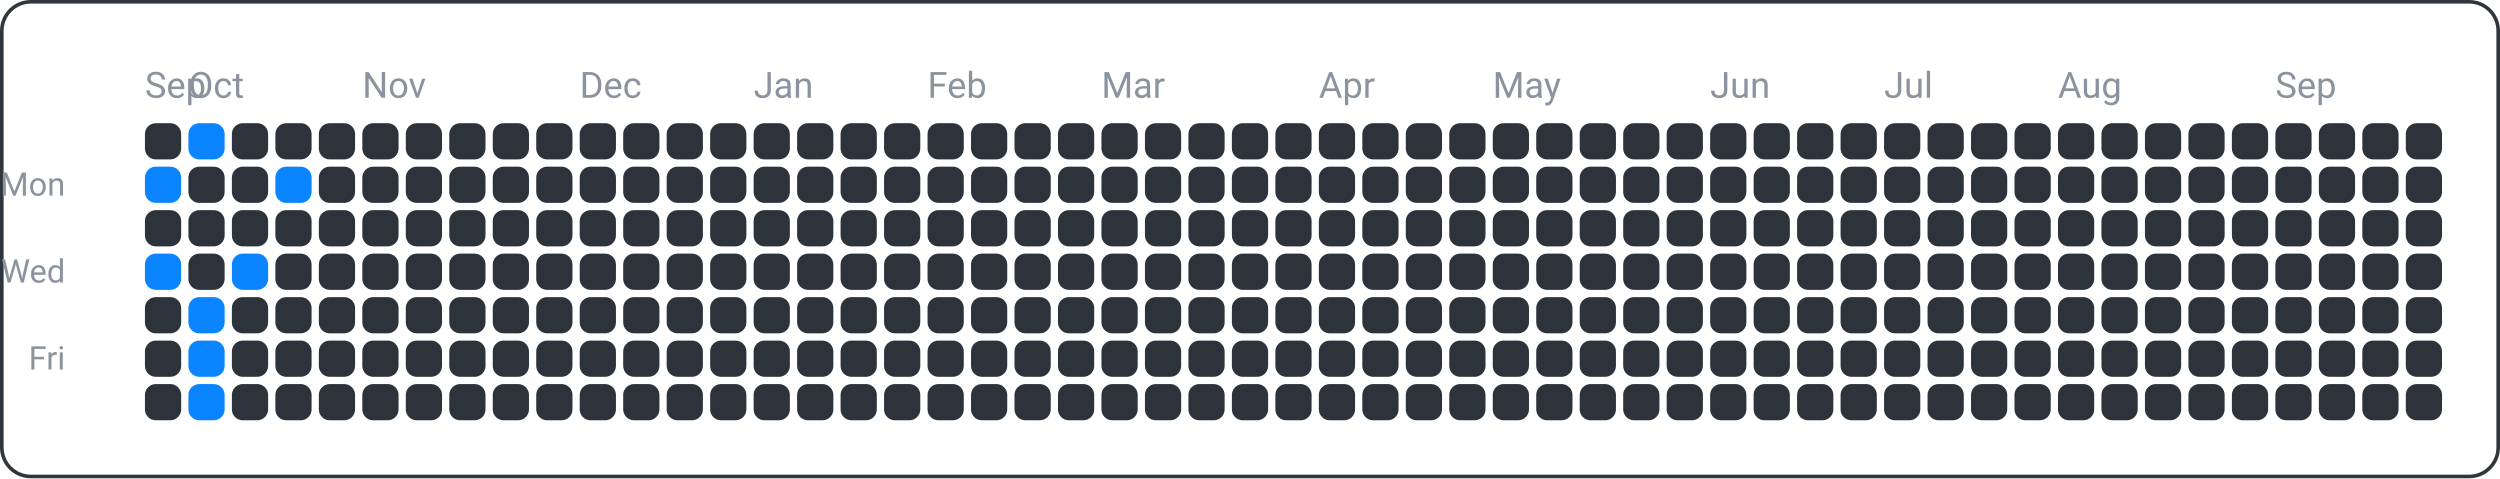
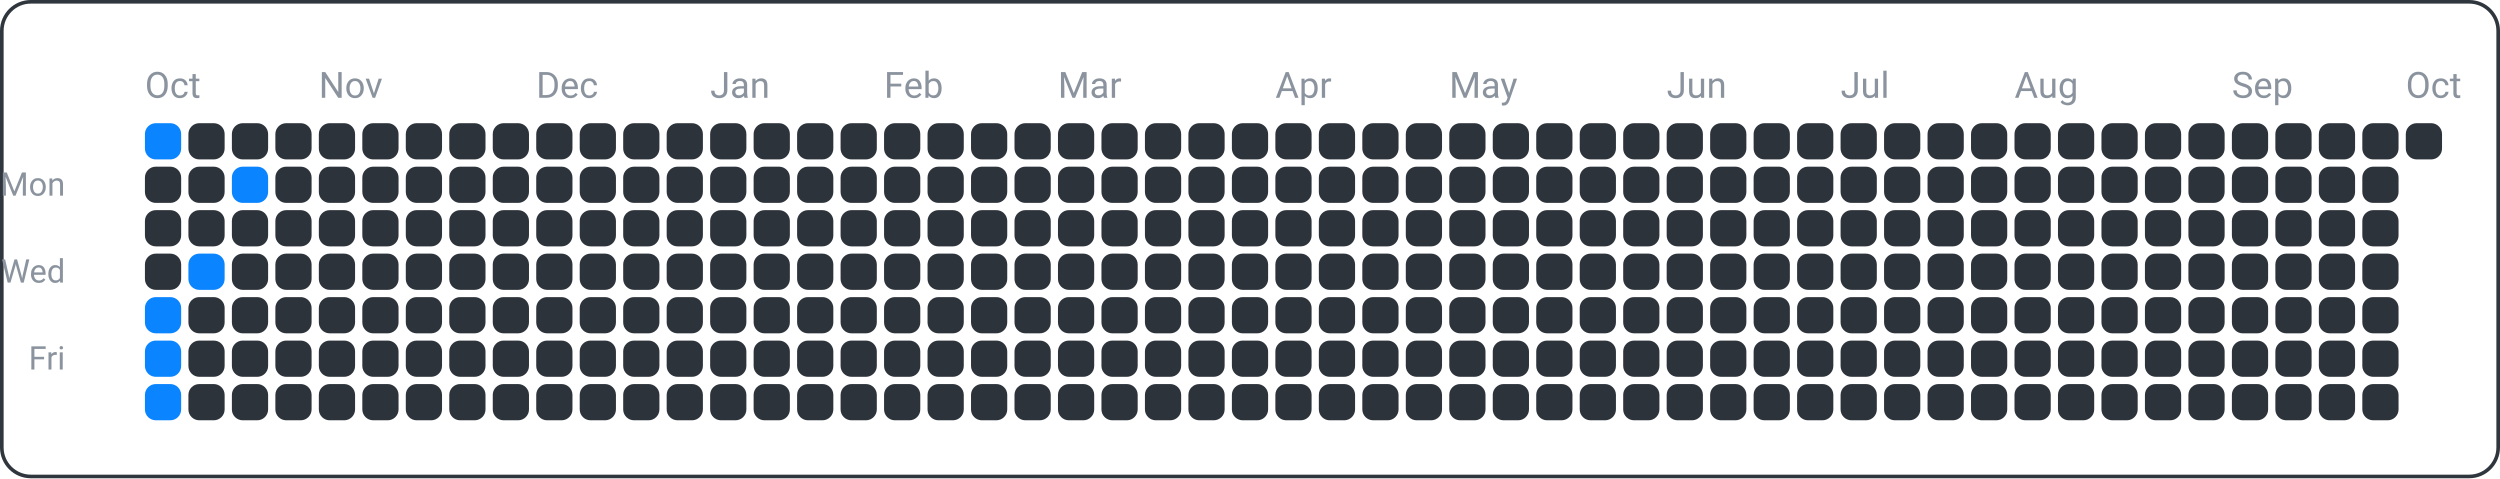
<svg xmlns="http://www.w3.org/2000/svg" width="690" height="132" viewBox="0 0 690 132">
  <rect x="0.5" y="0.5" width="689" height="131" fill="none" rx="8" ry="8" stroke="#30363d" />
  <text x="18" y="54" font-family="ui-sans-serif, -apple-system, Segoe UI, Roboto, Helvetica, Arial" font-size="9" fill="#8b949e" text-anchor="end">Mon</text>
  <text x="18" y="78" font-family="ui-sans-serif, -apple-system, Segoe UI, Roboto, Helvetica, Arial" font-size="9" fill="#8b949e" text-anchor="end">Wed</text>
  <text x="18" y="102" font-family="ui-sans-serif, -apple-system, Segoe UI, Roboto, Helvetica, Arial" font-size="9" fill="#8b949e" text-anchor="end">Fri</text>
-   <text x="40" y="27" font-family="ui-sans-serif, -apple-system, Segoe UI, Roboto, Helvetica, Arial" font-size="10" fill="#8b949e" text-anchor="start">Sep</text>
-   <text x="52" y="27" font-family="ui-sans-serif, -apple-system, Segoe UI, Roboto, Helvetica, Arial" font-size="10" fill="#8b949e" text-anchor="start">Oct</text>
-   <text x="100" y="27" font-family="ui-sans-serif, -apple-system, Segoe UI, Roboto, Helvetica, Arial" font-size="10" fill="#8b949e" text-anchor="start">Nov</text>
-   <text x="160" y="27" font-family="ui-sans-serif, -apple-system, Segoe UI, Roboto, Helvetica, Arial" font-size="10" fill="#8b949e" text-anchor="start">Dec</text>
-   <text x="208" y="27" font-family="ui-sans-serif, -apple-system, Segoe UI, Roboto, Helvetica, Arial" font-size="10" fill="#8b949e" text-anchor="start">Jan</text>
-   <text x="256" y="27" font-family="ui-sans-serif, -apple-system, Segoe UI, Roboto, Helvetica, Arial" font-size="10" fill="#8b949e" text-anchor="start">Feb</text>
-   <text x="304" y="27" font-family="ui-sans-serif, -apple-system, Segoe UI, Roboto, Helvetica, Arial" font-size="10" fill="#8b949e" text-anchor="start">Mar</text>
-   <text x="364" y="27" font-family="ui-sans-serif, -apple-system, Segoe UI, Roboto, Helvetica, Arial" font-size="10" fill="#8b949e" text-anchor="start">Apr</text>
-   <text x="412" y="27" font-family="ui-sans-serif, -apple-system, Segoe UI, Roboto, Helvetica, Arial" font-size="10" fill="#8b949e" text-anchor="start">May</text>
-   <text x="472" y="27" font-family="ui-sans-serif, -apple-system, Segoe UI, Roboto, Helvetica, Arial" font-size="10" fill="#8b949e" text-anchor="start">Jun</text>
-   <text x="520" y="27" font-family="ui-sans-serif, -apple-system, Segoe UI, Roboto, Helvetica, Arial" font-size="10" fill="#8b949e" text-anchor="start">Jul</text>
-   <text x="568" y="27" font-family="ui-sans-serif, -apple-system, Segoe UI, Roboto, Helvetica, Arial" font-size="10" fill="#8b949e" text-anchor="start">Aug</text>
-   <text x="628" y="27" font-family="ui-sans-serif, -apple-system, Segoe UI, Roboto, Helvetica, Arial" font-size="10" fill="#8b949e" text-anchor="start">Sep</text>
-   <rect x="40" y="34" width="10" height="10" fill="#2d333b" rx="3" ry="3" />
-   <rect x="40" y="46" width="10" height="10" fill="#0a84ff" rx="3" ry="3" />
+   <text x="40" y="27" font-family="ui-sans-serif, -apple-system, Segoe UI, Roboto, Helvetica, Arial" font-size="10" fill="#8b949e" text-anchor="start">Oct</text>
+   <text x="88" y="27" font-family="ui-sans-serif, -apple-system, Segoe UI, Roboto, Helvetica, Arial" font-size="10" fill="#8b949e" text-anchor="start">Nov</text>
+   <text x="148" y="27" font-family="ui-sans-serif, -apple-system, Segoe UI, Roboto, Helvetica, Arial" font-size="10" fill="#8b949e" text-anchor="start">Dec</text>
+   <text x="196" y="27" font-family="ui-sans-serif, -apple-system, Segoe UI, Roboto, Helvetica, Arial" font-size="10" fill="#8b949e" text-anchor="start">Jan</text>
+   <text x="244" y="27" font-family="ui-sans-serif, -apple-system, Segoe UI, Roboto, Helvetica, Arial" font-size="10" fill="#8b949e" text-anchor="start">Feb</text>
+   <text x="292" y="27" font-family="ui-sans-serif, -apple-system, Segoe UI, Roboto, Helvetica, Arial" font-size="10" fill="#8b949e" text-anchor="start">Mar</text>
+   <text x="352" y="27" font-family="ui-sans-serif, -apple-system, Segoe UI, Roboto, Helvetica, Arial" font-size="10" fill="#8b949e" text-anchor="start">Apr</text>
+   <text x="400" y="27" font-family="ui-sans-serif, -apple-system, Segoe UI, Roboto, Helvetica, Arial" font-size="10" fill="#8b949e" text-anchor="start">May</text>
+   <text x="460" y="27" font-family="ui-sans-serif, -apple-system, Segoe UI, Roboto, Helvetica, Arial" font-size="10" fill="#8b949e" text-anchor="start">Jun</text>
+   <text x="508" y="27" font-family="ui-sans-serif, -apple-system, Segoe UI, Roboto, Helvetica, Arial" font-size="10" fill="#8b949e" text-anchor="start">Jul</text>
+   <text x="556" y="27" font-family="ui-sans-serif, -apple-system, Segoe UI, Roboto, Helvetica, Arial" font-size="10" fill="#8b949e" text-anchor="start">Aug</text>
+   <text x="616" y="27" font-family="ui-sans-serif, -apple-system, Segoe UI, Roboto, Helvetica, Arial" font-size="10" fill="#8b949e" text-anchor="start">Sep</text>
+   <text x="664" y="27" font-family="ui-sans-serif, -apple-system, Segoe UI, Roboto, Helvetica, Arial" font-size="10" fill="#8b949e" text-anchor="start">Oct</text>
+   <rect x="40" y="34" width="10" height="10" fill="#0a84ff" rx="3" ry="3" />
+   <rect x="40" y="46" width="10" height="10" fill="#2d333b" rx="3" ry="3" />
  <rect x="40" y="58" width="10" height="10" fill="#2d333b" rx="3" ry="3" />
-   <rect x="40" y="70" width="10" height="10" fill="#0a84ff" rx="3" ry="3" />
-   <rect x="40" y="82" width="10" height="10" fill="#2d333b" rx="3" ry="3" />
-   <rect x="40" y="94" width="10" height="10" fill="#2d333b" rx="3" ry="3" />
-   <rect x="40" y="106" width="10" height="10" fill="#2d333b" rx="3" ry="3" />
-   <rect x="52" y="34" width="10" height="10" fill="#0a84ff" rx="3" ry="3" />
+   <rect x="40" y="70" width="10" height="10" fill="#2d333b" rx="3" ry="3" />
+   <rect x="40" y="82" width="10" height="10" fill="#0a84ff" rx="3" ry="3" />
+   <rect x="40" y="94" width="10" height="10" fill="#0a84ff" rx="3" ry="3" />
+   <rect x="40" y="106" width="10" height="10" fill="#0a84ff" rx="3" ry="3" />
+   <rect x="52" y="34" width="10" height="10" fill="#2d333b" rx="3" ry="3" />
  <rect x="52" y="46" width="10" height="10" fill="#2d333b" rx="3" ry="3" />
  <rect x="52" y="58" width="10" height="10" fill="#2d333b" rx="3" ry="3" />
-   <rect x="52" y="70" width="10" height="10" fill="#2d333b" rx="3" ry="3" />
-   <rect x="52" y="82" width="10" height="10" fill="#0a84ff" rx="3" ry="3" />
-   <rect x="52" y="94" width="10" height="10" fill="#0a84ff" rx="3" ry="3" />
-   <rect x="52" y="106" width="10" height="10" fill="#0a84ff" rx="3" ry="3" />
+   <rect x="52" y="70" width="10" height="10" fill="#0a84ff" rx="3" ry="3" />
+   <rect x="52" y="82" width="10" height="10" fill="#2d333b" rx="3" ry="3" />
+   <rect x="52" y="94" width="10" height="10" fill="#2d333b" rx="3" ry="3" />
+   <rect x="52" y="106" width="10" height="10" fill="#2d333b" rx="3" ry="3" />
  <rect x="64" y="34" width="10" height="10" fill="#2d333b" rx="3" ry="3" />
-   <rect x="64" y="46" width="10" height="10" fill="#2d333b" rx="3" ry="3" />
+   <rect x="64" y="46" width="10" height="10" fill="#0a84ff" rx="3" ry="3" />
  <rect x="64" y="58" width="10" height="10" fill="#2d333b" rx="3" ry="3" />
-   <rect x="64" y="70" width="10" height="10" fill="#0a84ff" rx="3" ry="3" />
+   <rect x="64" y="70" width="10" height="10" fill="#2d333b" rx="3" ry="3" />
  <rect x="64" y="82" width="10" height="10" fill="#2d333b" rx="3" ry="3" />
  <rect x="64" y="94" width="10" height="10" fill="#2d333b" rx="3" ry="3" />
  <rect x="64" y="106" width="10" height="10" fill="#2d333b" rx="3" ry="3" />
  <rect x="76" y="34" width="10" height="10" fill="#2d333b" rx="3" ry="3" />
-   <rect x="76" y="46" width="10" height="10" fill="#0a84ff" rx="3" ry="3" />
+   <rect x="76" y="46" width="10" height="10" fill="#2d333b" rx="3" ry="3" />
  <rect x="76" y="58" width="10" height="10" fill="#2d333b" rx="3" ry="3" />
  <rect x="76" y="70" width="10" height="10" fill="#2d333b" rx="3" ry="3" />
  <rect x="76" y="82" width="10" height="10" fill="#2d333b" rx="3" ry="3" />
  <rect x="76" y="94" width="10" height="10" fill="#2d333b" rx="3" ry="3" />
  <rect x="76" y="106" width="10" height="10" fill="#2d333b" rx="3" ry="3" />
  <rect x="88" y="34" width="10" height="10" fill="#2d333b" rx="3" ry="3" />
  <rect x="88" y="46" width="10" height="10" fill="#2d333b" rx="3" ry="3" />
  <rect x="88" y="58" width="10" height="10" fill="#2d333b" rx="3" ry="3" />
  <rect x="88" y="70" width="10" height="10" fill="#2d333b" rx="3" ry="3" />
  <rect x="88" y="82" width="10" height="10" fill="#2d333b" rx="3" ry="3" />
  <rect x="88" y="94" width="10" height="10" fill="#2d333b" rx="3" ry="3" />
  <rect x="88" y="106" width="10" height="10" fill="#2d333b" rx="3" ry="3" />
  <rect x="100" y="34" width="10" height="10" fill="#2d333b" rx="3" ry="3" />
  <rect x="100" y="46" width="10" height="10" fill="#2d333b" rx="3" ry="3" />
  <rect x="100" y="58" width="10" height="10" fill="#2d333b" rx="3" ry="3" />
  <rect x="100" y="70" width="10" height="10" fill="#2d333b" rx="3" ry="3" />
  <rect x="100" y="82" width="10" height="10" fill="#2d333b" rx="3" ry="3" />
  <rect x="100" y="94" width="10" height="10" fill="#2d333b" rx="3" ry="3" />
  <rect x="100" y="106" width="10" height="10" fill="#2d333b" rx="3" ry="3" />
  <rect x="112" y="34" width="10" height="10" fill="#2d333b" rx="3" ry="3" />
  <rect x="112" y="46" width="10" height="10" fill="#2d333b" rx="3" ry="3" />
  <rect x="112" y="58" width="10" height="10" fill="#2d333b" rx="3" ry="3" />
  <rect x="112" y="70" width="10" height="10" fill="#2d333b" rx="3" ry="3" />
  <rect x="112" y="82" width="10" height="10" fill="#2d333b" rx="3" ry="3" />
  <rect x="112" y="94" width="10" height="10" fill="#2d333b" rx="3" ry="3" />
  <rect x="112" y="106" width="10" height="10" fill="#2d333b" rx="3" ry="3" />
  <rect x="124" y="34" width="10" height="10" fill="#2d333b" rx="3" ry="3" />
  <rect x="124" y="46" width="10" height="10" fill="#2d333b" rx="3" ry="3" />
  <rect x="124" y="58" width="10" height="10" fill="#2d333b" rx="3" ry="3" />
  <rect x="124" y="70" width="10" height="10" fill="#2d333b" rx="3" ry="3" />
  <rect x="124" y="82" width="10" height="10" fill="#2d333b" rx="3" ry="3" />
  <rect x="124" y="94" width="10" height="10" fill="#2d333b" rx="3" ry="3" />
  <rect x="124" y="106" width="10" height="10" fill="#2d333b" rx="3" ry="3" />
  <rect x="136" y="34" width="10" height="10" fill="#2d333b" rx="3" ry="3" />
  <rect x="136" y="46" width="10" height="10" fill="#2d333b" rx="3" ry="3" />
  <rect x="136" y="58" width="10" height="10" fill="#2d333b" rx="3" ry="3" />
  <rect x="136" y="70" width="10" height="10" fill="#2d333b" rx="3" ry="3" />
  <rect x="136" y="82" width="10" height="10" fill="#2d333b" rx="3" ry="3" />
  <rect x="136" y="94" width="10" height="10" fill="#2d333b" rx="3" ry="3" />
  <rect x="136" y="106" width="10" height="10" fill="#2d333b" rx="3" ry="3" />
  <rect x="148" y="34" width="10" height="10" fill="#2d333b" rx="3" ry="3" />
  <rect x="148" y="46" width="10" height="10" fill="#2d333b" rx="3" ry="3" />
  <rect x="148" y="58" width="10" height="10" fill="#2d333b" rx="3" ry="3" />
  <rect x="148" y="70" width="10" height="10" fill="#2d333b" rx="3" ry="3" />
  <rect x="148" y="82" width="10" height="10" fill="#2d333b" rx="3" ry="3" />
  <rect x="148" y="94" width="10" height="10" fill="#2d333b" rx="3" ry="3" />
  <rect x="148" y="106" width="10" height="10" fill="#2d333b" rx="3" ry="3" />
  <rect x="160" y="34" width="10" height="10" fill="#2d333b" rx="3" ry="3" />
  <rect x="160" y="46" width="10" height="10" fill="#2d333b" rx="3" ry="3" />
  <rect x="160" y="58" width="10" height="10" fill="#2d333b" rx="3" ry="3" />
  <rect x="160" y="70" width="10" height="10" fill="#2d333b" rx="3" ry="3" />
  <rect x="160" y="82" width="10" height="10" fill="#2d333b" rx="3" ry="3" />
  <rect x="160" y="94" width="10" height="10" fill="#2d333b" rx="3" ry="3" />
  <rect x="160" y="106" width="10" height="10" fill="#2d333b" rx="3" ry="3" />
  <rect x="172" y="34" width="10" height="10" fill="#2d333b" rx="3" ry="3" />
  <rect x="172" y="46" width="10" height="10" fill="#2d333b" rx="3" ry="3" />
  <rect x="172" y="58" width="10" height="10" fill="#2d333b" rx="3" ry="3" />
  <rect x="172" y="70" width="10" height="10" fill="#2d333b" rx="3" ry="3" />
  <rect x="172" y="82" width="10" height="10" fill="#2d333b" rx="3" ry="3" />
  <rect x="172" y="94" width="10" height="10" fill="#2d333b" rx="3" ry="3" />
  <rect x="172" y="106" width="10" height="10" fill="#2d333b" rx="3" ry="3" />
  <rect x="184" y="34" width="10" height="10" fill="#2d333b" rx="3" ry="3" />
  <rect x="184" y="46" width="10" height="10" fill="#2d333b" rx="3" ry="3" />
  <rect x="184" y="58" width="10" height="10" fill="#2d333b" rx="3" ry="3" />
  <rect x="184" y="70" width="10" height="10" fill="#2d333b" rx="3" ry="3" />
  <rect x="184" y="82" width="10" height="10" fill="#2d333b" rx="3" ry="3" />
  <rect x="184" y="94" width="10" height="10" fill="#2d333b" rx="3" ry="3" />
  <rect x="184" y="106" width="10" height="10" fill="#2d333b" rx="3" ry="3" />
  <rect x="196" y="34" width="10" height="10" fill="#2d333b" rx="3" ry="3" />
  <rect x="196" y="46" width="10" height="10" fill="#2d333b" rx="3" ry="3" />
  <rect x="196" y="58" width="10" height="10" fill="#2d333b" rx="3" ry="3" />
  <rect x="196" y="70" width="10" height="10" fill="#2d333b" rx="3" ry="3" />
  <rect x="196" y="82" width="10" height="10" fill="#2d333b" rx="3" ry="3" />
  <rect x="196" y="94" width="10" height="10" fill="#2d333b" rx="3" ry="3" />
  <rect x="196" y="106" width="10" height="10" fill="#2d333b" rx="3" ry="3" />
  <rect x="208" y="34" width="10" height="10" fill="#2d333b" rx="3" ry="3" />
  <rect x="208" y="46" width="10" height="10" fill="#2d333b" rx="3" ry="3" />
  <rect x="208" y="58" width="10" height="10" fill="#2d333b" rx="3" ry="3" />
  <rect x="208" y="70" width="10" height="10" fill="#2d333b" rx="3" ry="3" />
  <rect x="208" y="82" width="10" height="10" fill="#2d333b" rx="3" ry="3" />
  <rect x="208" y="94" width="10" height="10" fill="#2d333b" rx="3" ry="3" />
  <rect x="208" y="106" width="10" height="10" fill="#2d333b" rx="3" ry="3" />
  <rect x="220" y="34" width="10" height="10" fill="#2d333b" rx="3" ry="3" />
  <rect x="220" y="46" width="10" height="10" fill="#2d333b" rx="3" ry="3" />
  <rect x="220" y="58" width="10" height="10" fill="#2d333b" rx="3" ry="3" />
  <rect x="220" y="70" width="10" height="10" fill="#2d333b" rx="3" ry="3" />
  <rect x="220" y="82" width="10" height="10" fill="#2d333b" rx="3" ry="3" />
  <rect x="220" y="94" width="10" height="10" fill="#2d333b" rx="3" ry="3" />
  <rect x="220" y="106" width="10" height="10" fill="#2d333b" rx="3" ry="3" />
  <rect x="232" y="34" width="10" height="10" fill="#2d333b" rx="3" ry="3" />
  <rect x="232" y="46" width="10" height="10" fill="#2d333b" rx="3" ry="3" />
  <rect x="232" y="58" width="10" height="10" fill="#2d333b" rx="3" ry="3" />
  <rect x="232" y="70" width="10" height="10" fill="#2d333b" rx="3" ry="3" />
  <rect x="232" y="82" width="10" height="10" fill="#2d333b" rx="3" ry="3" />
  <rect x="232" y="94" width="10" height="10" fill="#2d333b" rx="3" ry="3" />
  <rect x="232" y="106" width="10" height="10" fill="#2d333b" rx="3" ry="3" />
  <rect x="244" y="34" width="10" height="10" fill="#2d333b" rx="3" ry="3" />
  <rect x="244" y="46" width="10" height="10" fill="#2d333b" rx="3" ry="3" />
  <rect x="244" y="58" width="10" height="10" fill="#2d333b" rx="3" ry="3" />
  <rect x="244" y="70" width="10" height="10" fill="#2d333b" rx="3" ry="3" />
  <rect x="244" y="82" width="10" height="10" fill="#2d333b" rx="3" ry="3" />
  <rect x="244" y="94" width="10" height="10" fill="#2d333b" rx="3" ry="3" />
  <rect x="244" y="106" width="10" height="10" fill="#2d333b" rx="3" ry="3" />
  <rect x="256" y="34" width="10" height="10" fill="#2d333b" rx="3" ry="3" />
  <rect x="256" y="46" width="10" height="10" fill="#2d333b" rx="3" ry="3" />
  <rect x="256" y="58" width="10" height="10" fill="#2d333b" rx="3" ry="3" />
  <rect x="256" y="70" width="10" height="10" fill="#2d333b" rx="3" ry="3" />
  <rect x="256" y="82" width="10" height="10" fill="#2d333b" rx="3" ry="3" />
  <rect x="256" y="94" width="10" height="10" fill="#2d333b" rx="3" ry="3" />
  <rect x="256" y="106" width="10" height="10" fill="#2d333b" rx="3" ry="3" />
  <rect x="268" y="34" width="10" height="10" fill="#2d333b" rx="3" ry="3" />
  <rect x="268" y="46" width="10" height="10" fill="#2d333b" rx="3" ry="3" />
  <rect x="268" y="58" width="10" height="10" fill="#2d333b" rx="3" ry="3" />
  <rect x="268" y="70" width="10" height="10" fill="#2d333b" rx="3" ry="3" />
  <rect x="268" y="82" width="10" height="10" fill="#2d333b" rx="3" ry="3" />
  <rect x="268" y="94" width="10" height="10" fill="#2d333b" rx="3" ry="3" />
  <rect x="268" y="106" width="10" height="10" fill="#2d333b" rx="3" ry="3" />
  <rect x="280" y="34" width="10" height="10" fill="#2d333b" rx="3" ry="3" />
  <rect x="280" y="46" width="10" height="10" fill="#2d333b" rx="3" ry="3" />
  <rect x="280" y="58" width="10" height="10" fill="#2d333b" rx="3" ry="3" />
  <rect x="280" y="70" width="10" height="10" fill="#2d333b" rx="3" ry="3" />
  <rect x="280" y="82" width="10" height="10" fill="#2d333b" rx="3" ry="3" />
  <rect x="280" y="94" width="10" height="10" fill="#2d333b" rx="3" ry="3" />
  <rect x="280" y="106" width="10" height="10" fill="#2d333b" rx="3" ry="3" />
  <rect x="292" y="34" width="10" height="10" fill="#2d333b" rx="3" ry="3" />
  <rect x="292" y="46" width="10" height="10" fill="#2d333b" rx="3" ry="3" />
  <rect x="292" y="58" width="10" height="10" fill="#2d333b" rx="3" ry="3" />
  <rect x="292" y="70" width="10" height="10" fill="#2d333b" rx="3" ry="3" />
  <rect x="292" y="82" width="10" height="10" fill="#2d333b" rx="3" ry="3" />
  <rect x="292" y="94" width="10" height="10" fill="#2d333b" rx="3" ry="3" />
  <rect x="292" y="106" width="10" height="10" fill="#2d333b" rx="3" ry="3" />
  <rect x="304" y="34" width="10" height="10" fill="#2d333b" rx="3" ry="3" />
  <rect x="304" y="46" width="10" height="10" fill="#2d333b" rx="3" ry="3" />
  <rect x="304" y="58" width="10" height="10" fill="#2d333b" rx="3" ry="3" />
  <rect x="304" y="70" width="10" height="10" fill="#2d333b" rx="3" ry="3" />
  <rect x="304" y="82" width="10" height="10" fill="#2d333b" rx="3" ry="3" />
  <rect x="304" y="94" width="10" height="10" fill="#2d333b" rx="3" ry="3" />
  <rect x="304" y="106" width="10" height="10" fill="#2d333b" rx="3" ry="3" />
  <rect x="316" y="34" width="10" height="10" fill="#2d333b" rx="3" ry="3" />
  <rect x="316" y="46" width="10" height="10" fill="#2d333b" rx="3" ry="3" />
  <rect x="316" y="58" width="10" height="10" fill="#2d333b" rx="3" ry="3" />
  <rect x="316" y="70" width="10" height="10" fill="#2d333b" rx="3" ry="3" />
  <rect x="316" y="82" width="10" height="10" fill="#2d333b" rx="3" ry="3" />
  <rect x="316" y="94" width="10" height="10" fill="#2d333b" rx="3" ry="3" />
  <rect x="316" y="106" width="10" height="10" fill="#2d333b" rx="3" ry="3" />
  <rect x="328" y="34" width="10" height="10" fill="#2d333b" rx="3" ry="3" />
  <rect x="328" y="46" width="10" height="10" fill="#2d333b" rx="3" ry="3" />
  <rect x="328" y="58" width="10" height="10" fill="#2d333b" rx="3" ry="3" />
  <rect x="328" y="70" width="10" height="10" fill="#2d333b" rx="3" ry="3" />
  <rect x="328" y="82" width="10" height="10" fill="#2d333b" rx="3" ry="3" />
  <rect x="328" y="94" width="10" height="10" fill="#2d333b" rx="3" ry="3" />
  <rect x="328" y="106" width="10" height="10" fill="#2d333b" rx="3" ry="3" />
  <rect x="340" y="34" width="10" height="10" fill="#2d333b" rx="3" ry="3" />
  <rect x="340" y="46" width="10" height="10" fill="#2d333b" rx="3" ry="3" />
  <rect x="340" y="58" width="10" height="10" fill="#2d333b" rx="3" ry="3" />
  <rect x="340" y="70" width="10" height="10" fill="#2d333b" rx="3" ry="3" />
  <rect x="340" y="82" width="10" height="10" fill="#2d333b" rx="3" ry="3" />
  <rect x="340" y="94" width="10" height="10" fill="#2d333b" rx="3" ry="3" />
  <rect x="340" y="106" width="10" height="10" fill="#2d333b" rx="3" ry="3" />
  <rect x="352" y="34" width="10" height="10" fill="#2d333b" rx="3" ry="3" />
  <rect x="352" y="46" width="10" height="10" fill="#2d333b" rx="3" ry="3" />
  <rect x="352" y="58" width="10" height="10" fill="#2d333b" rx="3" ry="3" />
  <rect x="352" y="70" width="10" height="10" fill="#2d333b" rx="3" ry="3" />
  <rect x="352" y="82" width="10" height="10" fill="#2d333b" rx="3" ry="3" />
  <rect x="352" y="94" width="10" height="10" fill="#2d333b" rx="3" ry="3" />
  <rect x="352" y="106" width="10" height="10" fill="#2d333b" rx="3" ry="3" />
  <rect x="364" y="34" width="10" height="10" fill="#2d333b" rx="3" ry="3" />
  <rect x="364" y="46" width="10" height="10" fill="#2d333b" rx="3" ry="3" />
  <rect x="364" y="58" width="10" height="10" fill="#2d333b" rx="3" ry="3" />
  <rect x="364" y="70" width="10" height="10" fill="#2d333b" rx="3" ry="3" />
  <rect x="364" y="82" width="10" height="10" fill="#2d333b" rx="3" ry="3" />
  <rect x="364" y="94" width="10" height="10" fill="#2d333b" rx="3" ry="3" />
  <rect x="364" y="106" width="10" height="10" fill="#2d333b" rx="3" ry="3" />
  <rect x="376" y="34" width="10" height="10" fill="#2d333b" rx="3" ry="3" />
  <rect x="376" y="46" width="10" height="10" fill="#2d333b" rx="3" ry="3" />
  <rect x="376" y="58" width="10" height="10" fill="#2d333b" rx="3" ry="3" />
  <rect x="376" y="70" width="10" height="10" fill="#2d333b" rx="3" ry="3" />
  <rect x="376" y="82" width="10" height="10" fill="#2d333b" rx="3" ry="3" />
  <rect x="376" y="94" width="10" height="10" fill="#2d333b" rx="3" ry="3" />
  <rect x="376" y="106" width="10" height="10" fill="#2d333b" rx="3" ry="3" />
  <rect x="388" y="34" width="10" height="10" fill="#2d333b" rx="3" ry="3" />
  <rect x="388" y="46" width="10" height="10" fill="#2d333b" rx="3" ry="3" />
  <rect x="388" y="58" width="10" height="10" fill="#2d333b" rx="3" ry="3" />
  <rect x="388" y="70" width="10" height="10" fill="#2d333b" rx="3" ry="3" />
  <rect x="388" y="82" width="10" height="10" fill="#2d333b" rx="3" ry="3" />
  <rect x="388" y="94" width="10" height="10" fill="#2d333b" rx="3" ry="3" />
  <rect x="388" y="106" width="10" height="10" fill="#2d333b" rx="3" ry="3" />
  <rect x="400" y="34" width="10" height="10" fill="#2d333b" rx="3" ry="3" />
  <rect x="400" y="46" width="10" height="10" fill="#2d333b" rx="3" ry="3" />
  <rect x="400" y="58" width="10" height="10" fill="#2d333b" rx="3" ry="3" />
  <rect x="400" y="70" width="10" height="10" fill="#2d333b" rx="3" ry="3" />
  <rect x="400" y="82" width="10" height="10" fill="#2d333b" rx="3" ry="3" />
  <rect x="400" y="94" width="10" height="10" fill="#2d333b" rx="3" ry="3" />
  <rect x="400" y="106" width="10" height="10" fill="#2d333b" rx="3" ry="3" />
  <rect x="412" y="34" width="10" height="10" fill="#2d333b" rx="3" ry="3" />
  <rect x="412" y="46" width="10" height="10" fill="#2d333b" rx="3" ry="3" />
  <rect x="412" y="58" width="10" height="10" fill="#2d333b" rx="3" ry="3" />
  <rect x="412" y="70" width="10" height="10" fill="#2d333b" rx="3" ry="3" />
  <rect x="412" y="82" width="10" height="10" fill="#2d333b" rx="3" ry="3" />
  <rect x="412" y="94" width="10" height="10" fill="#2d333b" rx="3" ry="3" />
  <rect x="412" y="106" width="10" height="10" fill="#2d333b" rx="3" ry="3" />
  <rect x="424" y="34" width="10" height="10" fill="#2d333b" rx="3" ry="3" />
  <rect x="424" y="46" width="10" height="10" fill="#2d333b" rx="3" ry="3" />
  <rect x="424" y="58" width="10" height="10" fill="#2d333b" rx="3" ry="3" />
  <rect x="424" y="70" width="10" height="10" fill="#2d333b" rx="3" ry="3" />
  <rect x="424" y="82" width="10" height="10" fill="#2d333b" rx="3" ry="3" />
  <rect x="424" y="94" width="10" height="10" fill="#2d333b" rx="3" ry="3" />
  <rect x="424" y="106" width="10" height="10" fill="#2d333b" rx="3" ry="3" />
  <rect x="436" y="34" width="10" height="10" fill="#2d333b" rx="3" ry="3" />
  <rect x="436" y="46" width="10" height="10" fill="#2d333b" rx="3" ry="3" />
  <rect x="436" y="58" width="10" height="10" fill="#2d333b" rx="3" ry="3" />
  <rect x="436" y="70" width="10" height="10" fill="#2d333b" rx="3" ry="3" />
  <rect x="436" y="82" width="10" height="10" fill="#2d333b" rx="3" ry="3" />
  <rect x="436" y="94" width="10" height="10" fill="#2d333b" rx="3" ry="3" />
  <rect x="436" y="106" width="10" height="10" fill="#2d333b" rx="3" ry="3" />
  <rect x="448" y="34" width="10" height="10" fill="#2d333b" rx="3" ry="3" />
  <rect x="448" y="46" width="10" height="10" fill="#2d333b" rx="3" ry="3" />
  <rect x="448" y="58" width="10" height="10" fill="#2d333b" rx="3" ry="3" />
  <rect x="448" y="70" width="10" height="10" fill="#2d333b" rx="3" ry="3" />
  <rect x="448" y="82" width="10" height="10" fill="#2d333b" rx="3" ry="3" />
  <rect x="448" y="94" width="10" height="10" fill="#2d333b" rx="3" ry="3" />
  <rect x="448" y="106" width="10" height="10" fill="#2d333b" rx="3" ry="3" />
  <rect x="460" y="34" width="10" height="10" fill="#2d333b" rx="3" ry="3" />
  <rect x="460" y="46" width="10" height="10" fill="#2d333b" rx="3" ry="3" />
  <rect x="460" y="58" width="10" height="10" fill="#2d333b" rx="3" ry="3" />
  <rect x="460" y="70" width="10" height="10" fill="#2d333b" rx="3" ry="3" />
  <rect x="460" y="82" width="10" height="10" fill="#2d333b" rx="3" ry="3" />
  <rect x="460" y="94" width="10" height="10" fill="#2d333b" rx="3" ry="3" />
  <rect x="460" y="106" width="10" height="10" fill="#2d333b" rx="3" ry="3" />
  <rect x="472" y="34" width="10" height="10" fill="#2d333b" rx="3" ry="3" />
  <rect x="472" y="46" width="10" height="10" fill="#2d333b" rx="3" ry="3" />
  <rect x="472" y="58" width="10" height="10" fill="#2d333b" rx="3" ry="3" />
  <rect x="472" y="70" width="10" height="10" fill="#2d333b" rx="3" ry="3" />
  <rect x="472" y="82" width="10" height="10" fill="#2d333b" rx="3" ry="3" />
  <rect x="472" y="94" width="10" height="10" fill="#2d333b" rx="3" ry="3" />
  <rect x="472" y="106" width="10" height="10" fill="#2d333b" rx="3" ry="3" />
  <rect x="484" y="34" width="10" height="10" fill="#2d333b" rx="3" ry="3" />
  <rect x="484" y="46" width="10" height="10" fill="#2d333b" rx="3" ry="3" />
  <rect x="484" y="58" width="10" height="10" fill="#2d333b" rx="3" ry="3" />
  <rect x="484" y="70" width="10" height="10" fill="#2d333b" rx="3" ry="3" />
  <rect x="484" y="82" width="10" height="10" fill="#2d333b" rx="3" ry="3" />
  <rect x="484" y="94" width="10" height="10" fill="#2d333b" rx="3" ry="3" />
  <rect x="484" y="106" width="10" height="10" fill="#2d333b" rx="3" ry="3" />
  <rect x="496" y="34" width="10" height="10" fill="#2d333b" rx="3" ry="3" />
  <rect x="496" y="46" width="10" height="10" fill="#2d333b" rx="3" ry="3" />
  <rect x="496" y="58" width="10" height="10" fill="#2d333b" rx="3" ry="3" />
  <rect x="496" y="70" width="10" height="10" fill="#2d333b" rx="3" ry="3" />
  <rect x="496" y="82" width="10" height="10" fill="#2d333b" rx="3" ry="3" />
  <rect x="496" y="94" width="10" height="10" fill="#2d333b" rx="3" ry="3" />
  <rect x="496" y="106" width="10" height="10" fill="#2d333b" rx="3" ry="3" />
  <rect x="508" y="34" width="10" height="10" fill="#2d333b" rx="3" ry="3" />
  <rect x="508" y="46" width="10" height="10" fill="#2d333b" rx="3" ry="3" />
  <rect x="508" y="58" width="10" height="10" fill="#2d333b" rx="3" ry="3" />
  <rect x="508" y="70" width="10" height="10" fill="#2d333b" rx="3" ry="3" />
  <rect x="508" y="82" width="10" height="10" fill="#2d333b" rx="3" ry="3" />
  <rect x="508" y="94" width="10" height="10" fill="#2d333b" rx="3" ry="3" />
  <rect x="508" y="106" width="10" height="10" fill="#2d333b" rx="3" ry="3" />
  <rect x="520" y="34" width="10" height="10" fill="#2d333b" rx="3" ry="3" />
  <rect x="520" y="46" width="10" height="10" fill="#2d333b" rx="3" ry="3" />
  <rect x="520" y="58" width="10" height="10" fill="#2d333b" rx="3" ry="3" />
  <rect x="520" y="70" width="10" height="10" fill="#2d333b" rx="3" ry="3" />
  <rect x="520" y="82" width="10" height="10" fill="#2d333b" rx="3" ry="3" />
  <rect x="520" y="94" width="10" height="10" fill="#2d333b" rx="3" ry="3" />
  <rect x="520" y="106" width="10" height="10" fill="#2d333b" rx="3" ry="3" />
  <rect x="532" y="34" width="10" height="10" fill="#2d333b" rx="3" ry="3" />
  <rect x="532" y="46" width="10" height="10" fill="#2d333b" rx="3" ry="3" />
  <rect x="532" y="58" width="10" height="10" fill="#2d333b" rx="3" ry="3" />
  <rect x="532" y="70" width="10" height="10" fill="#2d333b" rx="3" ry="3" />
  <rect x="532" y="82" width="10" height="10" fill="#2d333b" rx="3" ry="3" />
  <rect x="532" y="94" width="10" height="10" fill="#2d333b" rx="3" ry="3" />
  <rect x="532" y="106" width="10" height="10" fill="#2d333b" rx="3" ry="3" />
  <rect x="544" y="34" width="10" height="10" fill="#2d333b" rx="3" ry="3" />
  <rect x="544" y="46" width="10" height="10" fill="#2d333b" rx="3" ry="3" />
  <rect x="544" y="58" width="10" height="10" fill="#2d333b" rx="3" ry="3" />
  <rect x="544" y="70" width="10" height="10" fill="#2d333b" rx="3" ry="3" />
  <rect x="544" y="82" width="10" height="10" fill="#2d333b" rx="3" ry="3" />
  <rect x="544" y="94" width="10" height="10" fill="#2d333b" rx="3" ry="3" />
  <rect x="544" y="106" width="10" height="10" fill="#2d333b" rx="3" ry="3" />
  <rect x="556" y="34" width="10" height="10" fill="#2d333b" rx="3" ry="3" />
  <rect x="556" y="46" width="10" height="10" fill="#2d333b" rx="3" ry="3" />
  <rect x="556" y="58" width="10" height="10" fill="#2d333b" rx="3" ry="3" />
  <rect x="556" y="70" width="10" height="10" fill="#2d333b" rx="3" ry="3" />
  <rect x="556" y="82" width="10" height="10" fill="#2d333b" rx="3" ry="3" />
  <rect x="556" y="94" width="10" height="10" fill="#2d333b" rx="3" ry="3" />
  <rect x="556" y="106" width="10" height="10" fill="#2d333b" rx="3" ry="3" />
  <rect x="568" y="34" width="10" height="10" fill="#2d333b" rx="3" ry="3" />
  <rect x="568" y="46" width="10" height="10" fill="#2d333b" rx="3" ry="3" />
  <rect x="568" y="58" width="10" height="10" fill="#2d333b" rx="3" ry="3" />
  <rect x="568" y="70" width="10" height="10" fill="#2d333b" rx="3" ry="3" />
  <rect x="568" y="82" width="10" height="10" fill="#2d333b" rx="3" ry="3" />
  <rect x="568" y="94" width="10" height="10" fill="#2d333b" rx="3" ry="3" />
  <rect x="568" y="106" width="10" height="10" fill="#2d333b" rx="3" ry="3" />
  <rect x="580" y="34" width="10" height="10" fill="#2d333b" rx="3" ry="3" />
  <rect x="580" y="46" width="10" height="10" fill="#2d333b" rx="3" ry="3" />
  <rect x="580" y="58" width="10" height="10" fill="#2d333b" rx="3" ry="3" />
  <rect x="580" y="70" width="10" height="10" fill="#2d333b" rx="3" ry="3" />
  <rect x="580" y="82" width="10" height="10" fill="#2d333b" rx="3" ry="3" />
  <rect x="580" y="94" width="10" height="10" fill="#2d333b" rx="3" ry="3" />
  <rect x="580" y="106" width="10" height="10" fill="#2d333b" rx="3" ry="3" />
  <rect x="592" y="34" width="10" height="10" fill="#2d333b" rx="3" ry="3" />
  <rect x="592" y="46" width="10" height="10" fill="#2d333b" rx="3" ry="3" />
  <rect x="592" y="58" width="10" height="10" fill="#2d333b" rx="3" ry="3" />
  <rect x="592" y="70" width="10" height="10" fill="#2d333b" rx="3" ry="3" />
  <rect x="592" y="82" width="10" height="10" fill="#2d333b" rx="3" ry="3" />
  <rect x="592" y="94" width="10" height="10" fill="#2d333b" rx="3" ry="3" />
  <rect x="592" y="106" width="10" height="10" fill="#2d333b" rx="3" ry="3" />
  <rect x="604" y="34" width="10" height="10" fill="#2d333b" rx="3" ry="3" />
  <rect x="604" y="46" width="10" height="10" fill="#2d333b" rx="3" ry="3" />
  <rect x="604" y="58" width="10" height="10" fill="#2d333b" rx="3" ry="3" />
  <rect x="604" y="70" width="10" height="10" fill="#2d333b" rx="3" ry="3" />
  <rect x="604" y="82" width="10" height="10" fill="#2d333b" rx="3" ry="3" />
  <rect x="604" y="94" width="10" height="10" fill="#2d333b" rx="3" ry="3" />
  <rect x="604" y="106" width="10" height="10" fill="#2d333b" rx="3" ry="3" />
  <rect x="616" y="34" width="10" height="10" fill="#2d333b" rx="3" ry="3" />
  <rect x="616" y="46" width="10" height="10" fill="#2d333b" rx="3" ry="3" />
  <rect x="616" y="58" width="10" height="10" fill="#2d333b" rx="3" ry="3" />
  <rect x="616" y="70" width="10" height="10" fill="#2d333b" rx="3" ry="3" />
  <rect x="616" y="82" width="10" height="10" fill="#2d333b" rx="3" ry="3" />
  <rect x="616" y="94" width="10" height="10" fill="#2d333b" rx="3" ry="3" />
  <rect x="616" y="106" width="10" height="10" fill="#2d333b" rx="3" ry="3" />
  <rect x="628" y="34" width="10" height="10" fill="#2d333b" rx="3" ry="3" />
  <rect x="628" y="46" width="10" height="10" fill="#2d333b" rx="3" ry="3" />
  <rect x="628" y="58" width="10" height="10" fill="#2d333b" rx="3" ry="3" />
  <rect x="628" y="70" width="10" height="10" fill="#2d333b" rx="3" ry="3" />
  <rect x="628" y="82" width="10" height="10" fill="#2d333b" rx="3" ry="3" />
  <rect x="628" y="94" width="10" height="10" fill="#2d333b" rx="3" ry="3" />
  <rect x="628" y="106" width="10" height="10" fill="#2d333b" rx="3" ry="3" />
  <rect x="640" y="34" width="10" height="10" fill="#2d333b" rx="3" ry="3" />
  <rect x="640" y="46" width="10" height="10" fill="#2d333b" rx="3" ry="3" />
  <rect x="640" y="58" width="10" height="10" fill="#2d333b" rx="3" ry="3" />
  <rect x="640" y="70" width="10" height="10" fill="#2d333b" rx="3" ry="3" />
  <rect x="640" y="82" width="10" height="10" fill="#2d333b" rx="3" ry="3" />
  <rect x="640" y="94" width="10" height="10" fill="#2d333b" rx="3" ry="3" />
  <rect x="640" y="106" width="10" height="10" fill="#2d333b" rx="3" ry="3" />
  <rect x="652" y="34" width="10" height="10" fill="#2d333b" rx="3" ry="3" />
  <rect x="652" y="46" width="10" height="10" fill="#2d333b" rx="3" ry="3" />
  <rect x="652" y="58" width="10" height="10" fill="#2d333b" rx="3" ry="3" />
  <rect x="652" y="70" width="10" height="10" fill="#2d333b" rx="3" ry="3" />
  <rect x="652" y="82" width="10" height="10" fill="#2d333b" rx="3" ry="3" />
  <rect x="652" y="94" width="10" height="10" fill="#2d333b" rx="3" ry="3" />
  <rect x="652" y="106" width="10" height="10" fill="#2d333b" rx="3" ry="3" />
  <rect x="664" y="34" width="10" height="10" fill="#2d333b" rx="3" ry="3" />
-   <rect x="664" y="46" width="10" height="10" fill="#2d333b" rx="3" ry="3" />
-   <rect x="664" y="58" width="10" height="10" fill="#2d333b" rx="3" ry="3" />
-   <rect x="664" y="70" width="10" height="10" fill="#2d333b" rx="3" ry="3" />
-   <rect x="664" y="82" width="10" height="10" fill="#2d333b" rx="3" ry="3" />
-   <rect x="664" y="94" width="10" height="10" fill="#2d333b" rx="3" ry="3" />
-   <rect x="664" y="106" width="10" height="10" fill="#2d333b" rx="3" ry="3" />
</svg>
